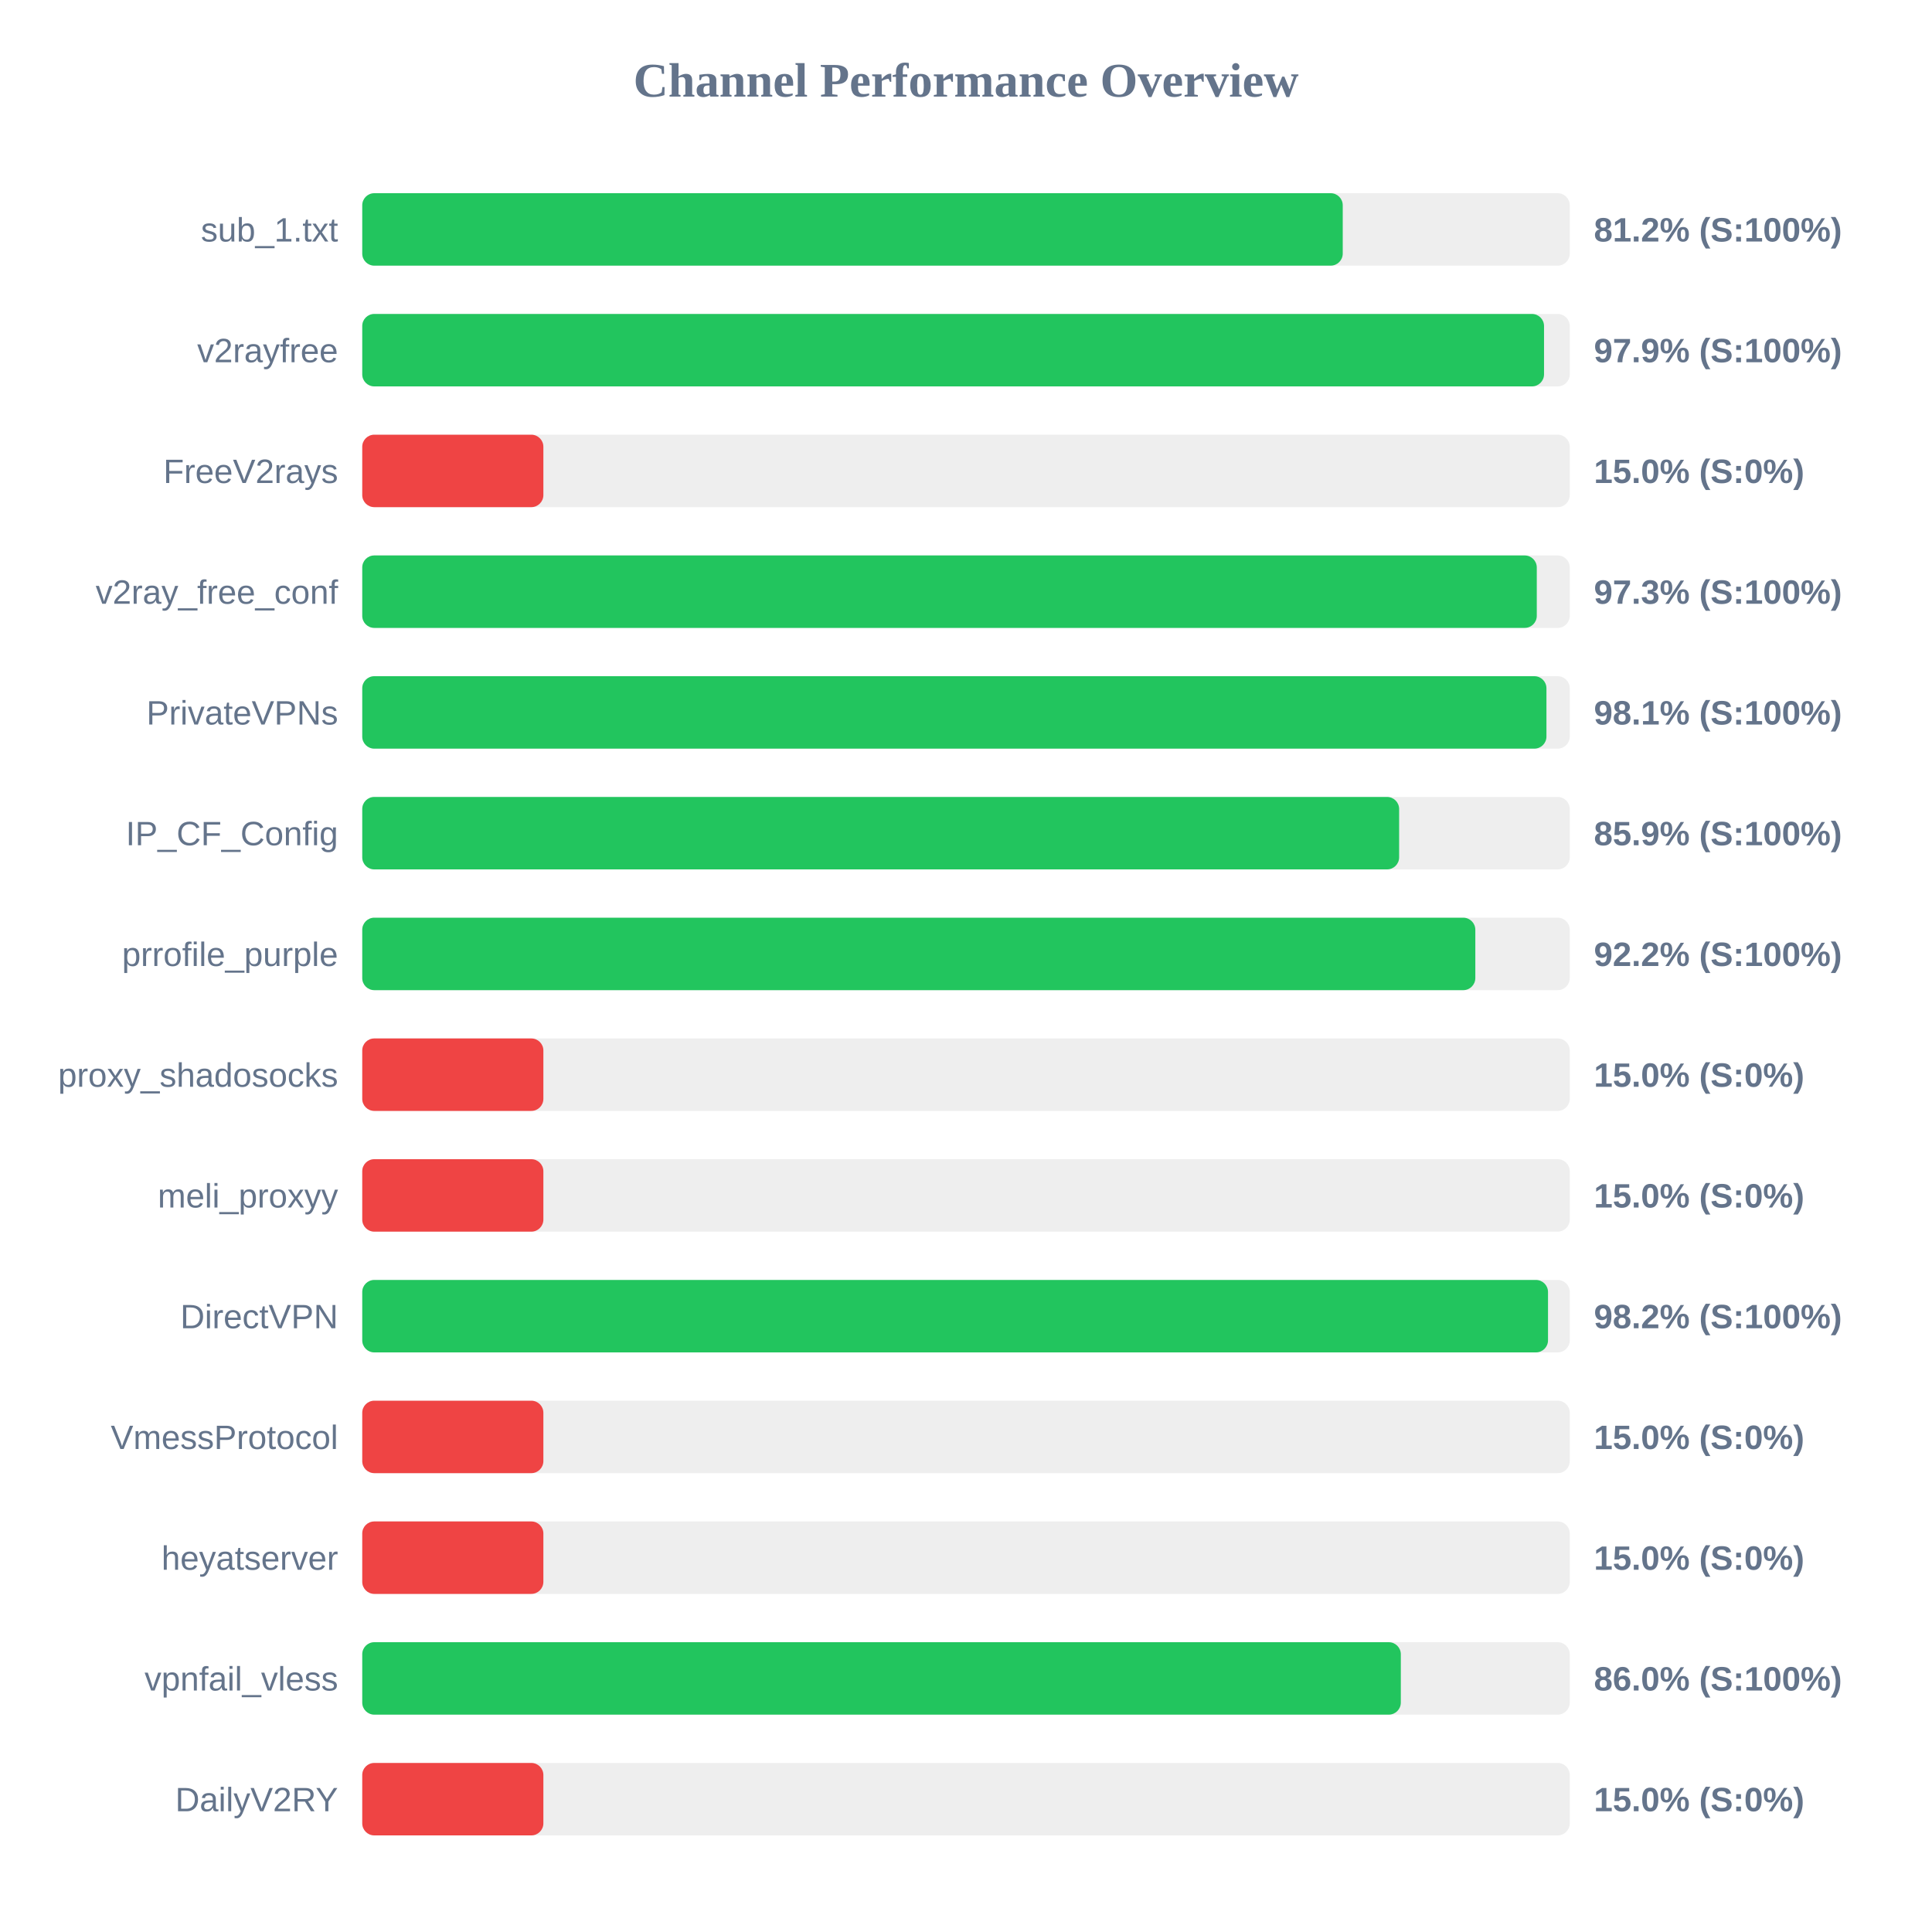
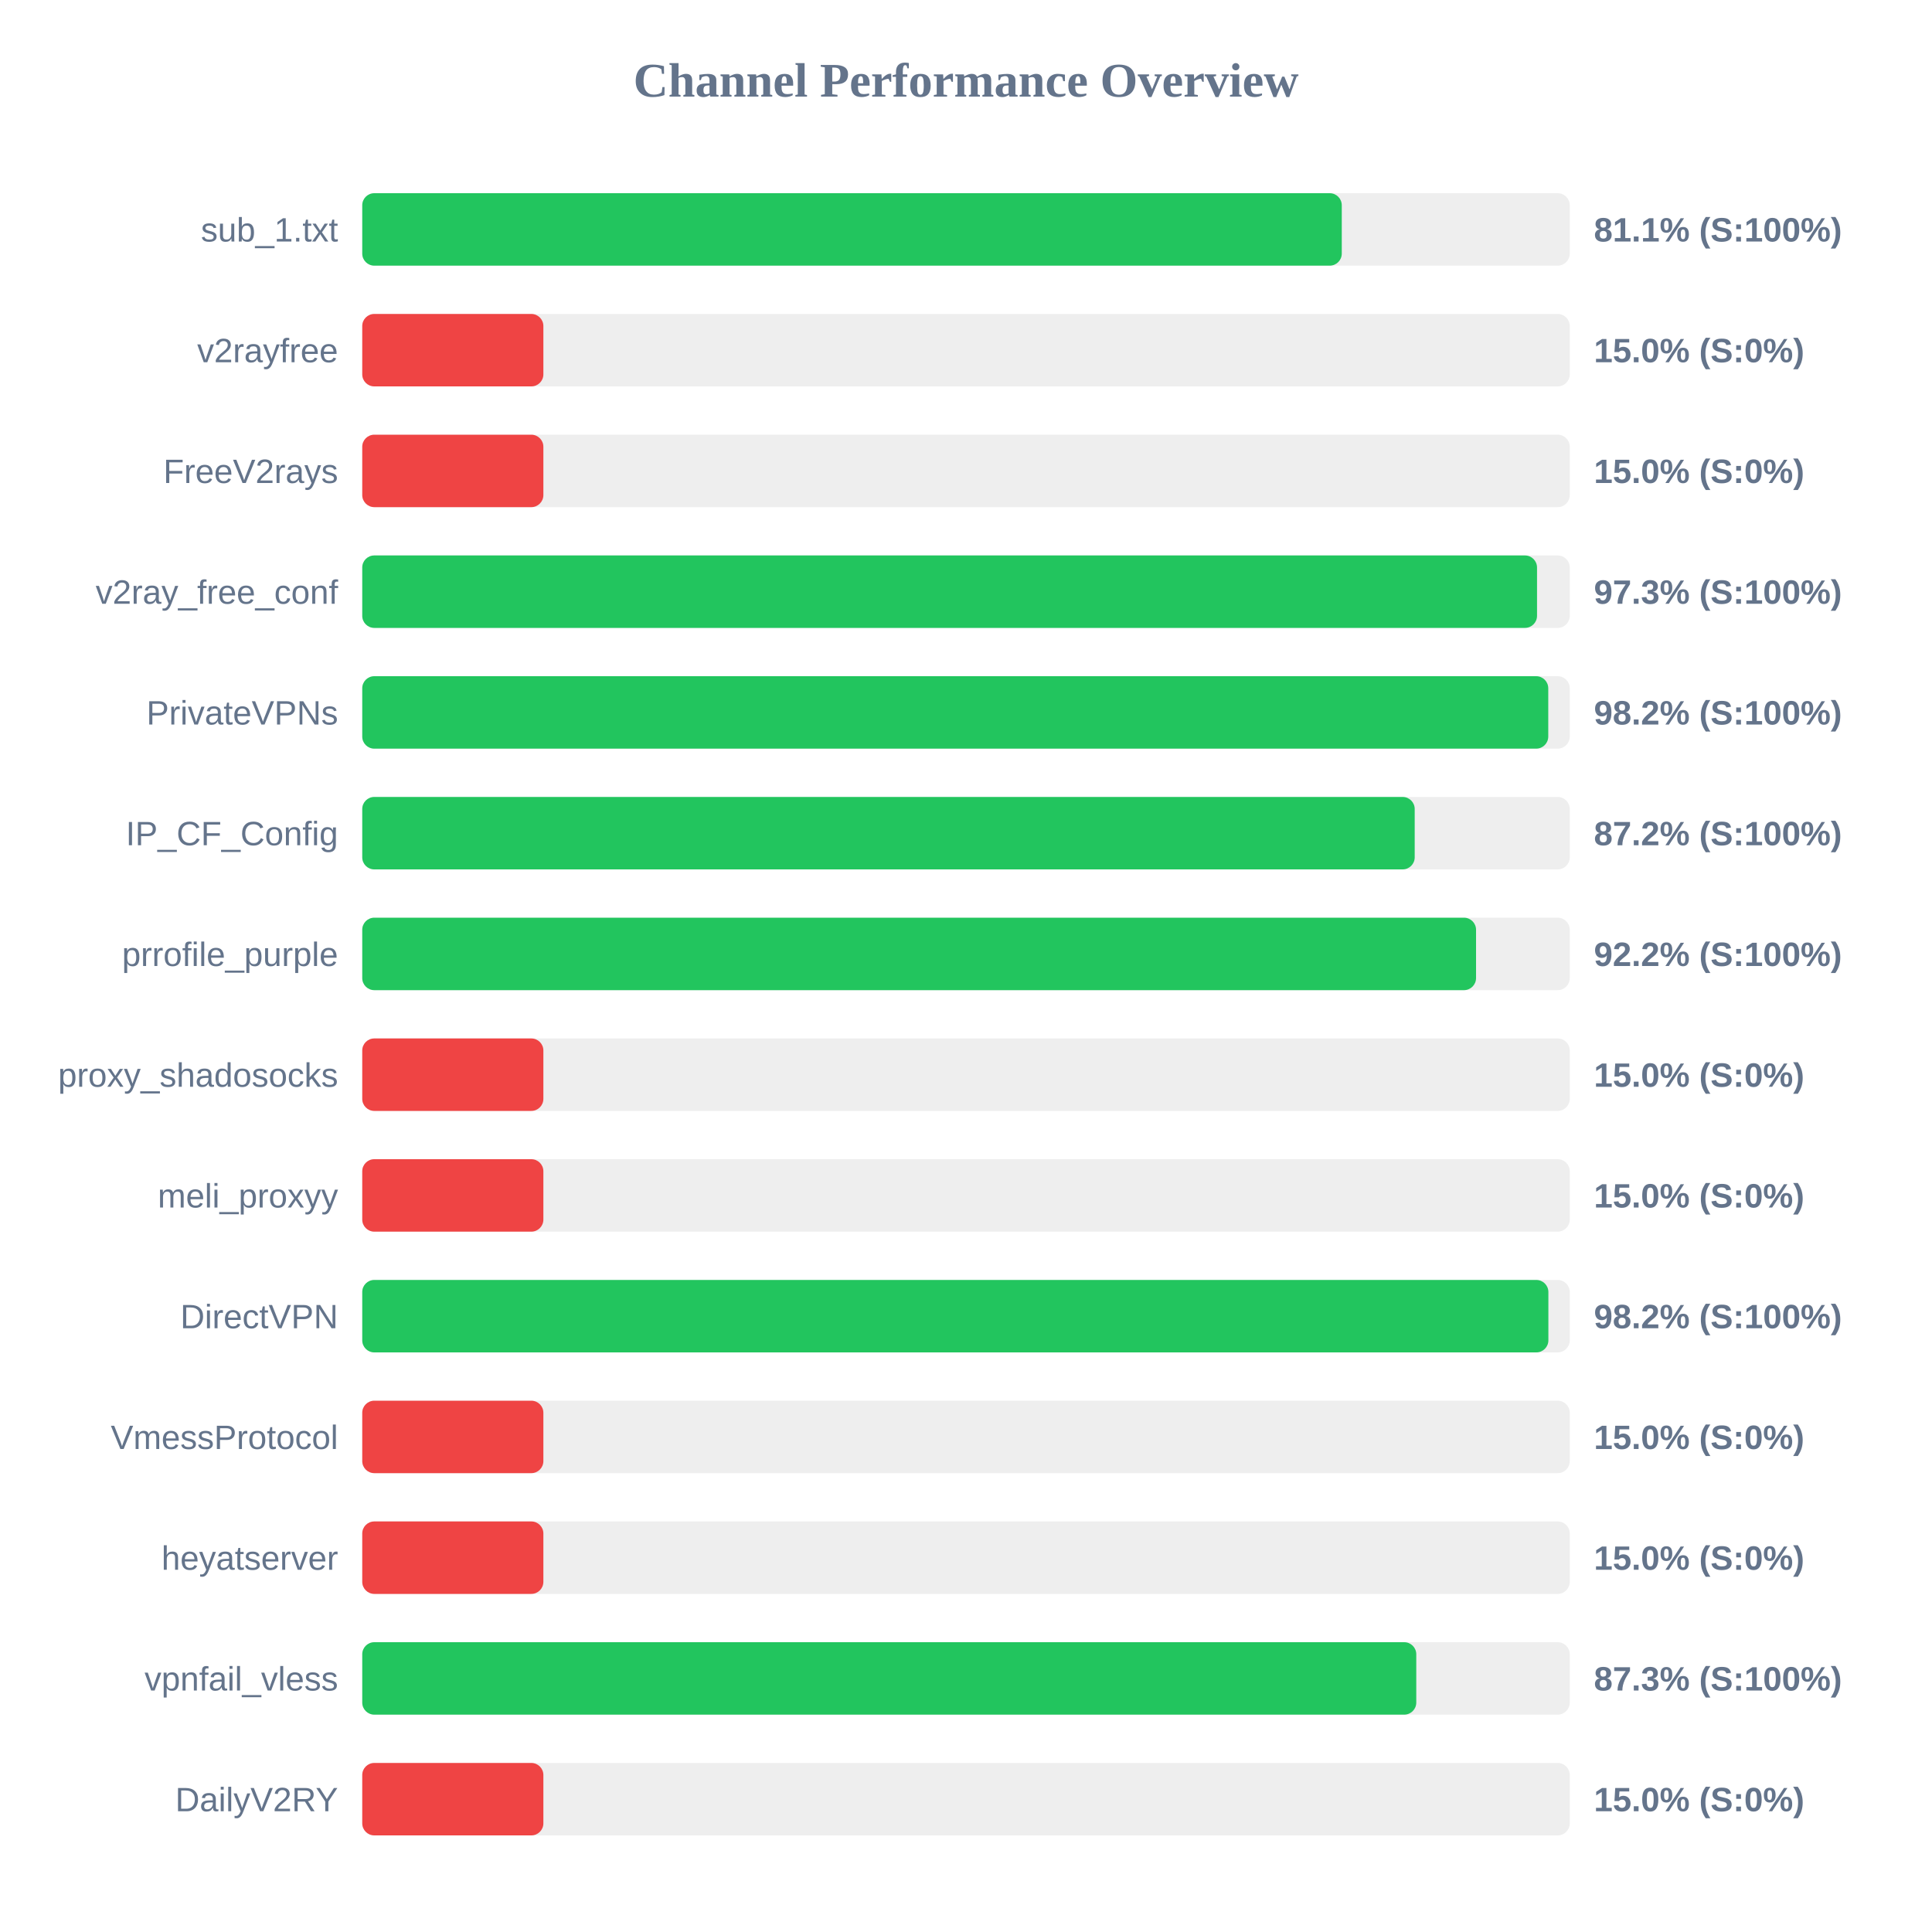
<svg xmlns="http://www.w3.org/2000/svg" width="800" height="800" version="1.1">
  <style>
        .row { font: 14px Arial; fill: #64748b; }
        .score { font: bold 14px Arial; fill: #64748b; }
    </style>
  <text x="400" y="40" text-anchor="middle" font-size="20px" font-weight="bold" fill="#64748b">Channel Performance Overview</text>
  <rect x="150" y="80" width="500" height="30" fill="#eee" rx="5" />
-   <rect x="150" y="80" width="406.0" height="30" fill="#22c55e" rx="5" />
+   <rect x="150" y="80" width="405.6" height="30" fill="#22c55e" rx="5" />
  <text x="140" y="100" text-anchor="end" class="row">sub_1.txt</text>
-   <text x="660" y="100" text-anchor="start" class="score">81.2% (S:100%)</text>
+   <text x="660" y="100" text-anchor="start" class="score">81.1% (S:100%)</text>
  <rect x="150" y="130" width="500" height="30" fill="#eee" rx="5" />
-   <rect x="150" y="130" width="489.35" height="30" fill="#22c55e" rx="5" />
+   <rect x="150" y="130" width="75.0" height="30" fill="#ef4444" rx="5" />
  <text x="140" y="150" text-anchor="end" class="row">v2rayfree</text>
-   <text x="660" y="150" text-anchor="start" class="score">97.9% (S:100%)</text>
+   <text x="660" y="150" text-anchor="start" class="score">15.0% (S:0%)</text>
  <rect x="150" y="180" width="500" height="30" fill="#eee" rx="5" />
  <rect x="150" y="180" width="75.0" height="30" fill="#ef4444" rx="5" />
  <text x="140" y="200" text-anchor="end" class="row">FreeV2rays</text>
  <text x="660" y="200" text-anchor="start" class="score">15.0% (S:0%)</text>
  <rect x="150" y="230" width="500" height="30" fill="#eee" rx="5" />
-   <rect x="150" y="230" width="486.35" height="30" fill="#22c55e" rx="5" />
+   <rect x="150" y="230" width="486.45" height="30" fill="#22c55e" rx="5" />
  <text x="140" y="250" text-anchor="end" class="row">v2ray_free_conf</text>
  <text x="660" y="250" text-anchor="start" class="score">97.3% (S:100%)</text>
  <rect x="150" y="280" width="500" height="30" fill="#eee" rx="5" />
-   <rect x="150" y="280" width="490.35" height="30" fill="#22c55e" rx="5" />
+   <rect x="150" y="280" width="491.1" height="30" fill="#22c55e" rx="5" />
  <text x="140" y="300" text-anchor="end" class="row">PrivateVPNs</text>
-   <text x="660" y="300" text-anchor="start" class="score">98.1% (S:100%)</text>
+   <text x="660" y="300" text-anchor="start" class="score">98.2% (S:100%)</text>
  <rect x="150" y="330" width="500" height="30" fill="#eee" rx="5" />
-   <rect x="150" y="330" width="429.35" height="30" fill="#22c55e" rx="5" />
+   <rect x="150" y="330" width="435.8" height="30" fill="#22c55e" rx="5" />
  <text x="140" y="350" text-anchor="end" class="row">IP_CF_Config</text>
-   <text x="660" y="350" text-anchor="start" class="score">85.9% (S:100%)</text>
+   <text x="660" y="350" text-anchor="start" class="score">87.2% (S:100%)</text>
  <rect x="150" y="380" width="500" height="30" fill="#eee" rx="5" />
-   <rect x="150" y="380" width="460.9" height="30" fill="#22c55e" rx="5" />
+   <rect x="150" y="380" width="461.2" height="30" fill="#22c55e" rx="5" />
  <text x="140" y="400" text-anchor="end" class="row">prrofile_purple</text>
  <text x="660" y="400" text-anchor="start" class="score">92.2% (S:100%)</text>
  <rect x="150" y="430" width="500" height="30" fill="#eee" rx="5" />
  <rect x="150" y="430" width="75.0" height="30" fill="#ef4444" rx="5" />
  <text x="140" y="450" text-anchor="end" class="row">proxy_shadosocks</text>
  <text x="660" y="450" text-anchor="start" class="score">15.0% (S:0%)</text>
  <rect x="150" y="480" width="500" height="30" fill="#eee" rx="5" />
  <rect x="150" y="480" width="75.0" height="30" fill="#ef4444" rx="5" />
  <text x="140" y="500" text-anchor="end" class="row">meli_proxyy</text>
  <text x="660" y="500" text-anchor="start" class="score">15.0% (S:0%)</text>
  <rect x="150" y="530" width="500" height="30" fill="#eee" rx="5" />
-   <rect x="150" y="530" width="491.0" height="30" fill="#22c55e" rx="5" />
+   <rect x="150" y="530" width="491.15" height="30" fill="#22c55e" rx="5" />
  <text x="140" y="550" text-anchor="end" class="row">DirectVPN</text>
  <text x="660" y="550" text-anchor="start" class="score">98.2% (S:100%)</text>
  <rect x="150" y="580" width="500" height="30" fill="#eee" rx="5" />
  <rect x="150" y="580" width="75.0" height="30" fill="#ef4444" rx="5" />
  <text x="140" y="600" text-anchor="end" class="row">VmessProtocol</text>
  <text x="660" y="600" text-anchor="start" class="score">15.0% (S:0%)</text>
  <rect x="150" y="630" width="500" height="30" fill="#eee" rx="5" />
  <rect x="150" y="630" width="75.0" height="30" fill="#ef4444" rx="5" />
  <text x="140" y="650" text-anchor="end" class="row">heyatserver</text>
  <text x="660" y="650" text-anchor="start" class="score">15.0% (S:0%)</text>
  <rect x="150" y="680" width="500" height="30" fill="#eee" rx="5" />
-   <rect x="150" y="680" width="430.05" height="30" fill="#22c55e" rx="5" />
+   <rect x="150" y="680" width="436.45" height="30" fill="#22c55e" rx="5" />
  <text x="140" y="700" text-anchor="end" class="row">vpnfail_vless</text>
-   <text x="660" y="700" text-anchor="start" class="score">86.0% (S:100%)</text>
+   <text x="660" y="700" text-anchor="start" class="score">87.3% (S:100%)</text>
  <rect x="150" y="730" width="500" height="30" fill="#eee" rx="5" />
  <rect x="150" y="730" width="75.0" height="30" fill="#ef4444" rx="5" />
  <text x="140" y="750" text-anchor="end" class="row">DailyV2RY</text>
  <text x="660" y="750" text-anchor="start" class="score">15.0% (S:0%)</text>
</svg>
